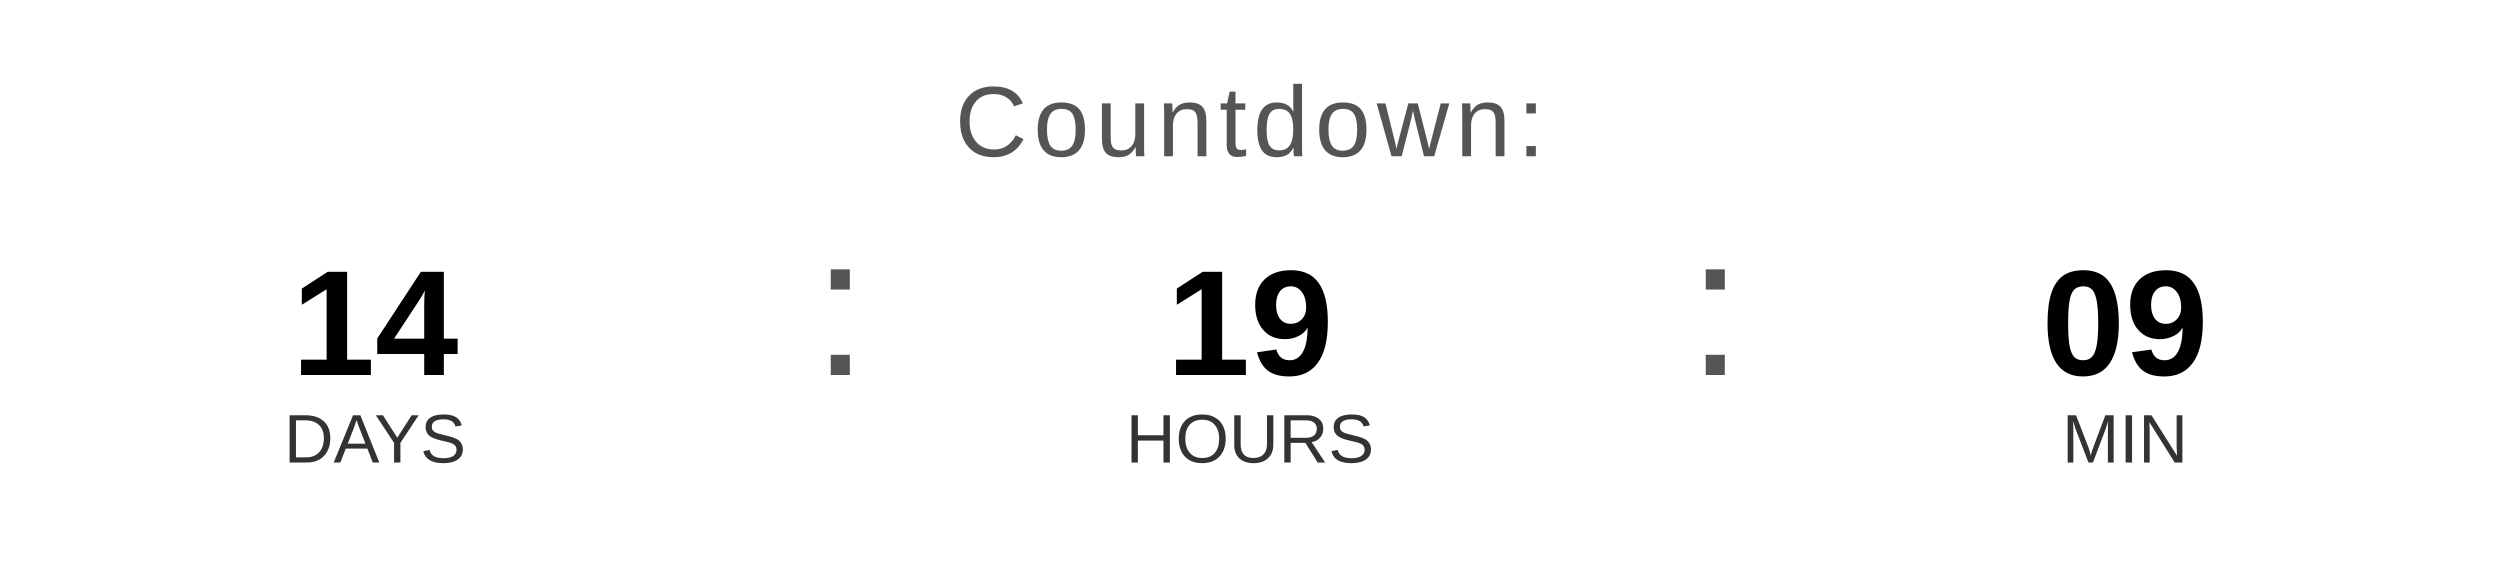
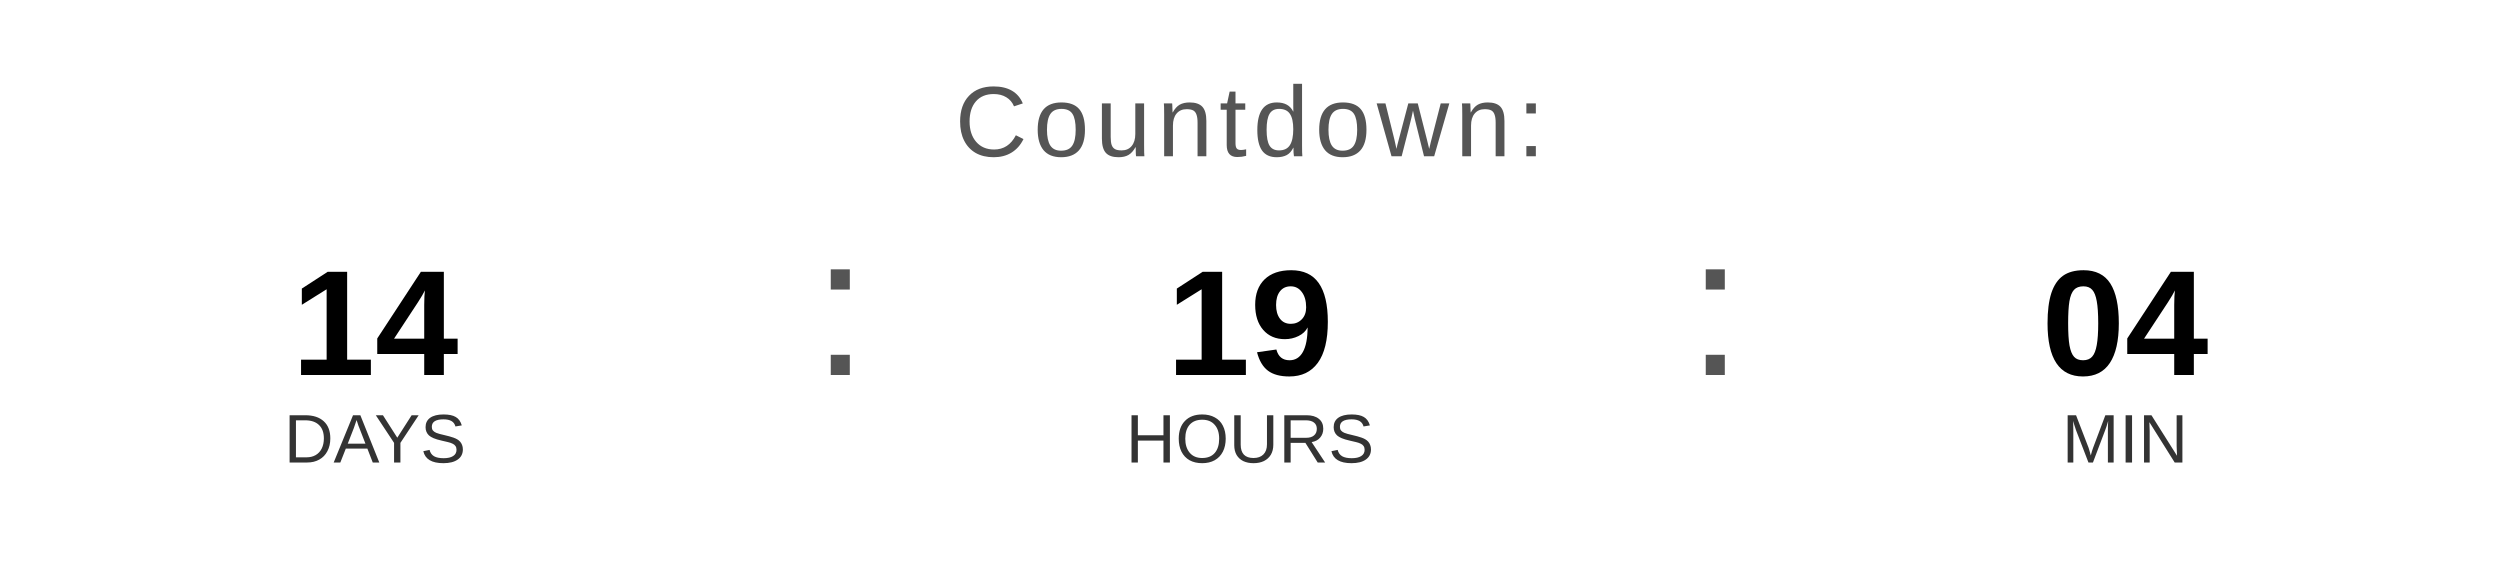
<svg xmlns="http://www.w3.org/2000/svg" width="400" height="90" viewBox="0 0 400 90">
  <text x="200" y="25" font-family="Arial, Helvetica, sans-serif" font-size="16" fill="#555555" text-anchor="middle" letter-spacing="1">
    Countdown:
  </text>
  <text x="60" y="60" font-family="Arial, Helvetica, sans-serif" font-size="24" font-weight="bold" fill="#000000" text-anchor="middle">14</text>
  <text x="60" y="74" font-family="Arial, Helvetica, sans-serif" font-size="11" fill="#333333" text-anchor="middle">DAYS</text>
  <text x="130" y="60" font-family="Arial, sans-serif" font-size="32" fill="#555555">:</text>
  <text x="200" y="60" font-family="Arial, Helvetica, sans-serif" font-size="24" font-weight="bold" fill="#000000" text-anchor="middle">19</text>
  <text x="200" y="74" font-family="Arial, Helvetica, sans-serif" font-size="11" fill="#333333" text-anchor="middle">HOURS</text>
  <text x="270" y="60" font-family="Arial, sans-serif" font-size="32" fill="#555555">:</text>
-   <text x="340" y="60" font-family="Arial, Helvetica, sans-serif" font-size="24" font-weight="bold" fill="#000000" text-anchor="middle">09</text>
+   <text x="340" y="60" font-family="Arial, Helvetica, sans-serif" font-size="24" font-weight="bold" fill="#000000" text-anchor="middle">04</text>
  <text x="340" y="74" font-family="Arial, Helvetica, sans-serif" font-size="11" fill="#333333" text-anchor="middle">MIN</text>
</svg>
